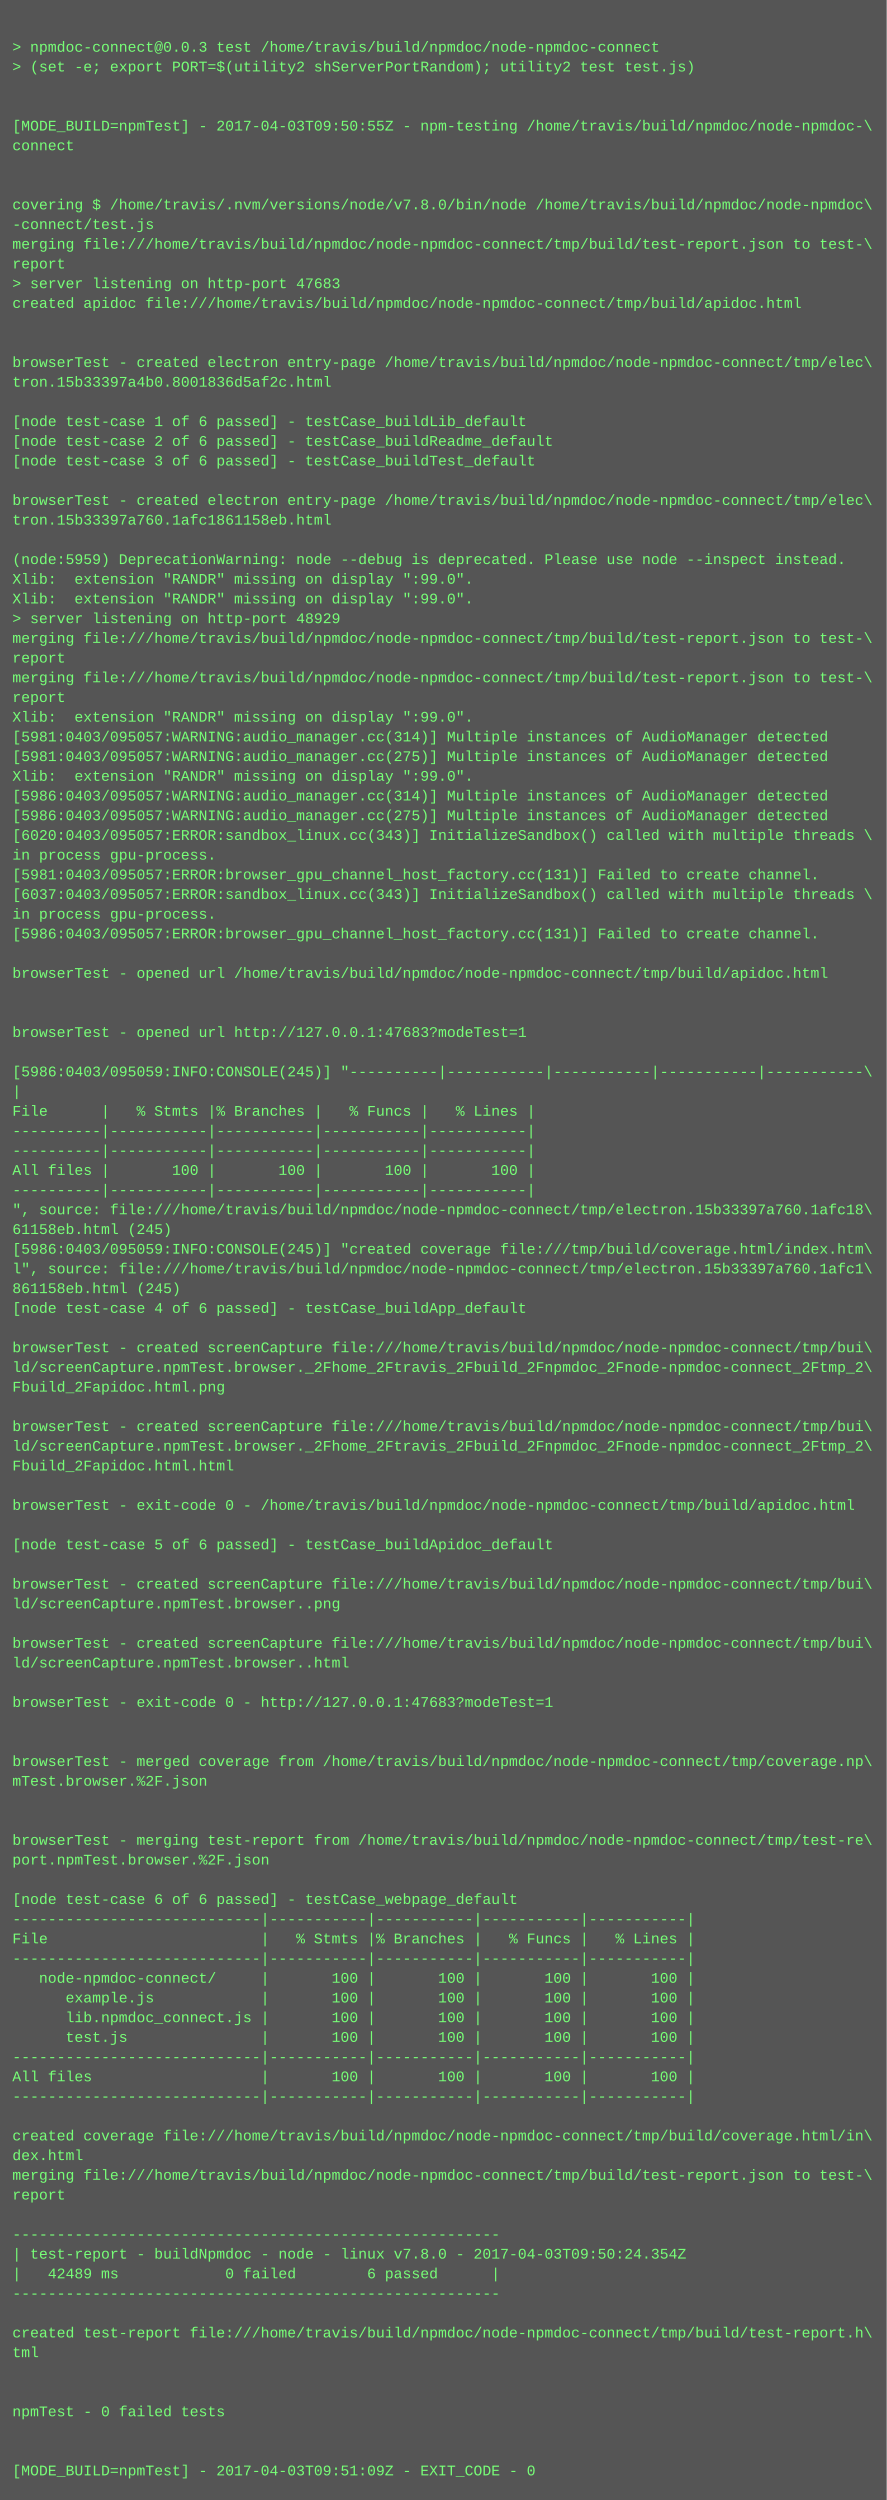
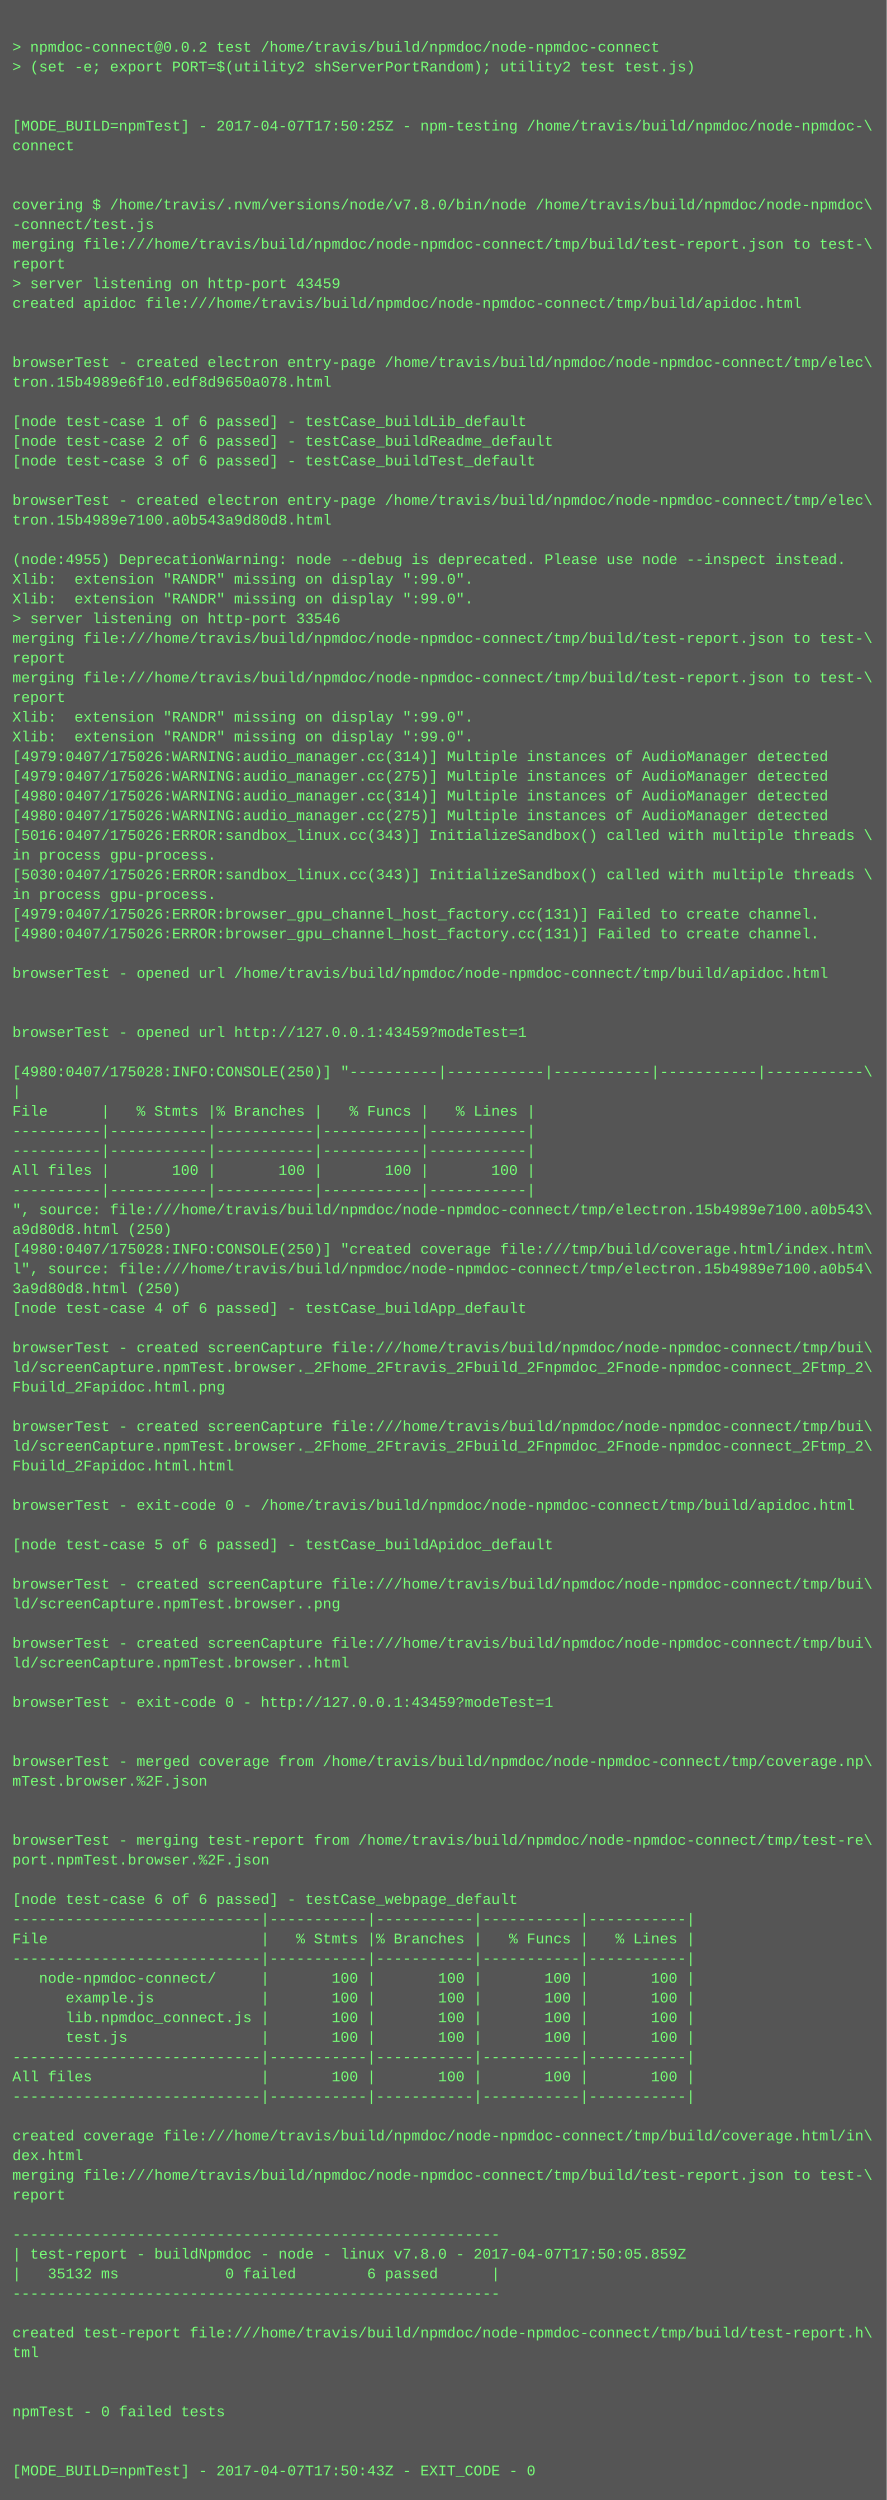
<svg xmlns="http://www.w3.org/2000/svg" height="2030" width="720">
  <rect height="2030" fill="#555" width="720" />
  <text fill="#7f7" font-family="Courier New" font-size="12" xml:space="preserve">
    <tspan x="10" y="26" />
-     <tspan x="10" y="42">&gt; npmdoc-connect@0.0.3 test /home/travis/build/npmdoc/node-npmdoc-connect</tspan>
+     <tspan x="10" y="42">&gt; npmdoc-connect@0.0.2 test /home/travis/build/npmdoc/node-npmdoc-connect</tspan>
    <tspan x="10" y="58">&gt; (set -e; export PORT=$(utility2 shServerPortRandom); utility2 test test.js)</tspan>
    <tspan x="10" y="74" />
    <tspan x="10" y="90" />
-     <tspan x="10" y="106">[MODE_BUILD=npmTest] - 2017-04-03T09:50:55Z - npm-testing /home/travis/build/npmdoc/node-npmdoc-\</tspan>
+     <tspan x="10" y="106">[MODE_BUILD=npmTest] - 2017-04-07T17:50:25Z - npm-testing /home/travis/build/npmdoc/node-npmdoc-\</tspan>
    <tspan x="10" y="122">connect</tspan>
    <tspan x="10" y="138" />
    <tspan x="10" y="154" />
    <tspan x="10" y="170">covering $ /home/travis/.nvm/versions/node/v7.8.0/bin/node /home/travis/build/npmdoc/node-npmdoc\</tspan>
    <tspan x="10" y="186">-connect/test.js</tspan>
    <tspan x="10" y="202">merging file:///home/travis/build/npmdoc/node-npmdoc-connect/tmp/build/test-report.json to test-\</tspan>
    <tspan x="10" y="218">report</tspan>
-     <tspan x="10" y="234">&gt; server listening on http-port 47683</tspan>
+     <tspan x="10" y="234">&gt; server listening on http-port 43459</tspan>
    <tspan x="10" y="250">created apidoc file:///home/travis/build/npmdoc/node-npmdoc-connect/tmp/build/apidoc.html</tspan>
    <tspan x="10" y="266" />
    <tspan x="10" y="282" />
    <tspan x="10" y="298">browserTest - created electron entry-page /home/travis/build/npmdoc/node-npmdoc-connect/tmp/elec\</tspan>
-     <tspan x="10" y="314">tron.15b33397a4b0.8001836d5af2c.html</tspan>
+     <tspan x="10" y="314">tron.15b4989e6f10.edf8d9650a078.html</tspan>
    <tspan x="10" y="330" />
    <tspan x="10" y="346">[node test-case 1 of 6 passed] - testCase_buildLib_default</tspan>
    <tspan x="10" y="362">[node test-case 2 of 6 passed] - testCase_buildReadme_default</tspan>
    <tspan x="10" y="378">[node test-case 3 of 6 passed] - testCase_buildTest_default</tspan>
    <tspan x="10" y="394" />
    <tspan x="10" y="410">browserTest - created electron entry-page /home/travis/build/npmdoc/node-npmdoc-connect/tmp/elec\</tspan>
-     <tspan x="10" y="426">tron.15b33397a760.1afc1861158eb.html</tspan>
+     <tspan x="10" y="426">tron.15b4989e7100.a0b543a9d80d8.html</tspan>
    <tspan x="10" y="442" />
-     <tspan x="10" y="458">(node:5959) DeprecationWarning: node --debug is deprecated. Please use node --inspect instead.</tspan>
+     <tspan x="10" y="458">(node:4955) DeprecationWarning: node --debug is deprecated. Please use node --inspect instead.</tspan>
    <tspan x="10" y="474">Xlib:  extension "RANDR" missing on display ":99.0".</tspan>
    <tspan x="10" y="490">Xlib:  extension "RANDR" missing on display ":99.0".</tspan>
-     <tspan x="10" y="506">&gt; server listening on http-port 48929</tspan>
+     <tspan x="10" y="506">&gt; server listening on http-port 33546</tspan>
    <tspan x="10" y="522">merging file:///home/travis/build/npmdoc/node-npmdoc-connect/tmp/build/test-report.json to test-\</tspan>
    <tspan x="10" y="538">report</tspan>
    <tspan x="10" y="554">merging file:///home/travis/build/npmdoc/node-npmdoc-connect/tmp/build/test-report.json to test-\</tspan>
    <tspan x="10" y="570">report</tspan>
    <tspan x="10" y="586">Xlib:  extension "RANDR" missing on display ":99.0".</tspan>
-     <tspan x="10" y="602">[5981:0403/095057:WARNING:audio_manager.cc(314)] Multiple instances of AudioManager detected</tspan>
-     <tspan x="10" y="618">[5981:0403/095057:WARNING:audio_manager.cc(275)] Multiple instances of AudioManager detected</tspan>
-     <tspan x="10" y="634">Xlib:  extension "RANDR" missing on display ":99.0".</tspan>
-     <tspan x="10" y="650">[5986:0403/095057:WARNING:audio_manager.cc(314)] Multiple instances of AudioManager detected</tspan>
-     <tspan x="10" y="666">[5986:0403/095057:WARNING:audio_manager.cc(275)] Multiple instances of AudioManager detected</tspan>
-     <tspan x="10" y="682">[6020:0403/095057:ERROR:sandbox_linux.cc(343)] InitializeSandbox() called with multiple threads \</tspan>
+     <tspan x="10" y="602">Xlib:  extension "RANDR" missing on display ":99.0".</tspan>
+     <tspan x="10" y="618">[4979:0407/175026:WARNING:audio_manager.cc(314)] Multiple instances of AudioManager detected</tspan>
+     <tspan x="10" y="634">[4979:0407/175026:WARNING:audio_manager.cc(275)] Multiple instances of AudioManager detected</tspan>
+     <tspan x="10" y="650">[4980:0407/175026:WARNING:audio_manager.cc(314)] Multiple instances of AudioManager detected</tspan>
+     <tspan x="10" y="666">[4980:0407/175026:WARNING:audio_manager.cc(275)] Multiple instances of AudioManager detected</tspan>
+     <tspan x="10" y="682">[5016:0407/175026:ERROR:sandbox_linux.cc(343)] InitializeSandbox() called with multiple threads \</tspan>
    <tspan x="10" y="698">in process gpu-process. </tspan>
-     <tspan x="10" y="714">[5981:0403/095057:ERROR:browser_gpu_channel_host_factory.cc(131)] Failed to create channel.</tspan>
-     <tspan x="10" y="730">[6037:0403/095057:ERROR:sandbox_linux.cc(343)] InitializeSandbox() called with multiple threads \</tspan>
-     <tspan x="10" y="746">in process gpu-process. </tspan>
-     <tspan x="10" y="762">[5986:0403/095057:ERROR:browser_gpu_channel_host_factory.cc(131)] Failed to create channel.</tspan>
+     <tspan x="10" y="714">[5030:0407/175026:ERROR:sandbox_linux.cc(343)] InitializeSandbox() called with multiple threads \</tspan>
+     <tspan x="10" y="730">in process gpu-process. </tspan>
+     <tspan x="10" y="746">[4979:0407/175026:ERROR:browser_gpu_channel_host_factory.cc(131)] Failed to create channel.</tspan>
+     <tspan x="10" y="762">[4980:0407/175026:ERROR:browser_gpu_channel_host_factory.cc(131)] Failed to create channel.</tspan>
    <tspan x="10" y="778" />
    <tspan x="10" y="794">browserTest - opened url /home/travis/build/npmdoc/node-npmdoc-connect/tmp/build/apidoc.html</tspan>
    <tspan x="10" y="810" />
    <tspan x="10" y="826" />
-     <tspan x="10" y="842">browserTest - opened url http://127.0.0.1:47683?modeTest=1</tspan>
+     <tspan x="10" y="842">browserTest - opened url http://127.0.0.1:43459?modeTest=1</tspan>
    <tspan x="10" y="858" />
-     <tspan x="10" y="874">[5986:0403/095059:INFO:CONSOLE(245)] "----------|-----------|-----------|-----------|-----------\</tspan>
+     <tspan x="10" y="874">[4980:0407/175028:INFO:CONSOLE(250)] "----------|-----------|-----------|-----------|-----------\</tspan>
    <tspan x="10" y="890">|</tspan>
    <tspan x="10" y="906">File      |   % Stmts |% Branches |   % Funcs |   % Lines |</tspan>
    <tspan x="10" y="922">----------|-----------|-----------|-----------|-----------|</tspan>
    <tspan x="10" y="938">----------|-----------|-----------|-----------|-----------|</tspan>
    <tspan x="10" y="954">All files |       100 |       100 |       100 |       100 |</tspan>
    <tspan x="10" y="970">----------|-----------|-----------|-----------|-----------|</tspan>
-     <tspan x="10" y="986">", source: file:///home/travis/build/npmdoc/node-npmdoc-connect/tmp/electron.15b33397a760.1afc18\</tspan>
-     <tspan x="10" y="1002">61158eb.html (245)</tspan>
-     <tspan x="10" y="1018">[5986:0403/095059:INFO:CONSOLE(245)] "created coverage file:///tmp/build/coverage.html/index.htm\</tspan>
-     <tspan x="10" y="1034">l", source: file:///home/travis/build/npmdoc/node-npmdoc-connect/tmp/electron.15b33397a760.1afc1\</tspan>
-     <tspan x="10" y="1050">861158eb.html (245)</tspan>
+     <tspan x="10" y="986">", source: file:///home/travis/build/npmdoc/node-npmdoc-connect/tmp/electron.15b4989e7100.a0b543\</tspan>
+     <tspan x="10" y="1002">a9d80d8.html (250)</tspan>
+     <tspan x="10" y="1018">[4980:0407/175028:INFO:CONSOLE(250)] "created coverage file:///tmp/build/coverage.html/index.htm\</tspan>
+     <tspan x="10" y="1034">l", source: file:///home/travis/build/npmdoc/node-npmdoc-connect/tmp/electron.15b4989e7100.a0b54\</tspan>
+     <tspan x="10" y="1050">3a9d80d8.html (250)</tspan>
    <tspan x="10" y="1066">[node test-case 4 of 6 passed] - testCase_buildApp_default</tspan>
    <tspan x="10" y="1082" />
    <tspan x="10" y="1098">browserTest - created screenCapture file:///home/travis/build/npmdoc/node-npmdoc-connect/tmp/bui\</tspan>
    <tspan x="10" y="1114">ld/screenCapture.npmTest.browser._2Fhome_2Ftravis_2Fbuild_2Fnpmdoc_2Fnode-npmdoc-connect_2Ftmp_2\</tspan>
    <tspan x="10" y="1130">Fbuild_2Fapidoc.html.png</tspan>
    <tspan x="10" y="1146" />
    <tspan x="10" y="1162">browserTest - created screenCapture file:///home/travis/build/npmdoc/node-npmdoc-connect/tmp/bui\</tspan>
    <tspan x="10" y="1178">ld/screenCapture.npmTest.browser._2Fhome_2Ftravis_2Fbuild_2Fnpmdoc_2Fnode-npmdoc-connect_2Ftmp_2\</tspan>
    <tspan x="10" y="1194">Fbuild_2Fapidoc.html.html</tspan>
    <tspan x="10" y="1210" />
    <tspan x="10" y="1226">browserTest - exit-code 0 - /home/travis/build/npmdoc/node-npmdoc-connect/tmp/build/apidoc.html</tspan>
    <tspan x="10" y="1242" />
    <tspan x="10" y="1258">[node test-case 5 of 6 passed] - testCase_buildApidoc_default</tspan>
    <tspan x="10" y="1274" />
    <tspan x="10" y="1290">browserTest - created screenCapture file:///home/travis/build/npmdoc/node-npmdoc-connect/tmp/bui\</tspan>
    <tspan x="10" y="1306">ld/screenCapture.npmTest.browser..png</tspan>
    <tspan x="10" y="1322" />
    <tspan x="10" y="1338">browserTest - created screenCapture file:///home/travis/build/npmdoc/node-npmdoc-connect/tmp/bui\</tspan>
    <tspan x="10" y="1354">ld/screenCapture.npmTest.browser..html</tspan>
    <tspan x="10" y="1370" />
-     <tspan x="10" y="1386">browserTest - exit-code 0 - http://127.0.0.1:47683?modeTest=1</tspan>
+     <tspan x="10" y="1386">browserTest - exit-code 0 - http://127.0.0.1:43459?modeTest=1</tspan>
    <tspan x="10" y="1402" />
    <tspan x="10" y="1418" />
    <tspan x="10" y="1434">browserTest - merged coverage from /home/travis/build/npmdoc/node-npmdoc-connect/tmp/coverage.np\</tspan>
    <tspan x="10" y="1450">mTest.browser.%2F.json</tspan>
    <tspan x="10" y="1466" />
    <tspan x="10" y="1482" />
    <tspan x="10" y="1498">browserTest - merging test-report from /home/travis/build/npmdoc/node-npmdoc-connect/tmp/test-re\</tspan>
    <tspan x="10" y="1514">port.npmTest.browser.%2F.json</tspan>
    <tspan x="10" y="1530" />
    <tspan x="10" y="1546">[node test-case 6 of 6 passed] - testCase_webpage_default</tspan>
    <tspan x="10" y="1562">----------------------------|-----------|-----------|-----------|-----------|</tspan>
    <tspan x="10" y="1578">File                        |   % Stmts |% Branches |   % Funcs |   % Lines |</tspan>
    <tspan x="10" y="1594">----------------------------|-----------|-----------|-----------|-----------|</tspan>
    <tspan x="10" y="1610">   node-npmdoc-connect/     |       100 |       100 |       100 |       100 |</tspan>
    <tspan x="10" y="1626">      example.js            |       100 |       100 |       100 |       100 |</tspan>
    <tspan x="10" y="1642">      lib.npmdoc_connect.js |       100 |       100 |       100 |       100 |</tspan>
    <tspan x="10" y="1658">      test.js               |       100 |       100 |       100 |       100 |</tspan>
    <tspan x="10" y="1674">----------------------------|-----------|-----------|-----------|-----------|</tspan>
    <tspan x="10" y="1690">All files                   |       100 |       100 |       100 |       100 |</tspan>
    <tspan x="10" y="1706">----------------------------|-----------|-----------|-----------|-----------|</tspan>
    <tspan x="10" y="1722" />
    <tspan x="10" y="1738">created coverage file:///home/travis/build/npmdoc/node-npmdoc-connect/tmp/build/coverage.html/in\</tspan>
    <tspan x="10" y="1754">dex.html</tspan>
    <tspan x="10" y="1770">merging file:///home/travis/build/npmdoc/node-npmdoc-connect/tmp/build/test-report.json to test-\</tspan>
    <tspan x="10" y="1786">report</tspan>
    <tspan x="10" y="1802" />
    <tspan x="10" y="1818">-------------------------------------------------------</tspan>
-     <tspan x="10" y="1834">| test-report - buildNpmdoc - node - linux v7.8.0 - 2017-04-03T09:50:24.354Z</tspan>
-     <tspan x="10" y="1850">|   42489 ms            0 failed        6 passed      |</tspan>
+     <tspan x="10" y="1834">| test-report - buildNpmdoc - node - linux v7.8.0 - 2017-04-07T17:50:05.859Z</tspan>
+     <tspan x="10" y="1850">|   35132 ms            0 failed        6 passed      |</tspan>
    <tspan x="10" y="1866">-------------------------------------------------------</tspan>
    <tspan x="10" y="1882" />
    <tspan x="10" y="1898">created test-report file:///home/travis/build/npmdoc/node-npmdoc-connect/tmp/build/test-report.h\</tspan>
    <tspan x="10" y="1914">tml</tspan>
    <tspan x="10" y="1930" />
    <tspan x="10" y="1946" />
    <tspan x="10" y="1962">npmTest - 0 failed tests</tspan>
    <tspan x="10" y="1978" />
    <tspan x="10" y="1994" />
-     <tspan x="10" y="2010">[MODE_BUILD=npmTest] - 2017-04-03T09:51:09Z - EXIT_CODE - 0</tspan>
+     <tspan x="10" y="2010">[MODE_BUILD=npmTest] - 2017-04-07T17:50:43Z - EXIT_CODE - 0</tspan>
  </text>
</svg>
